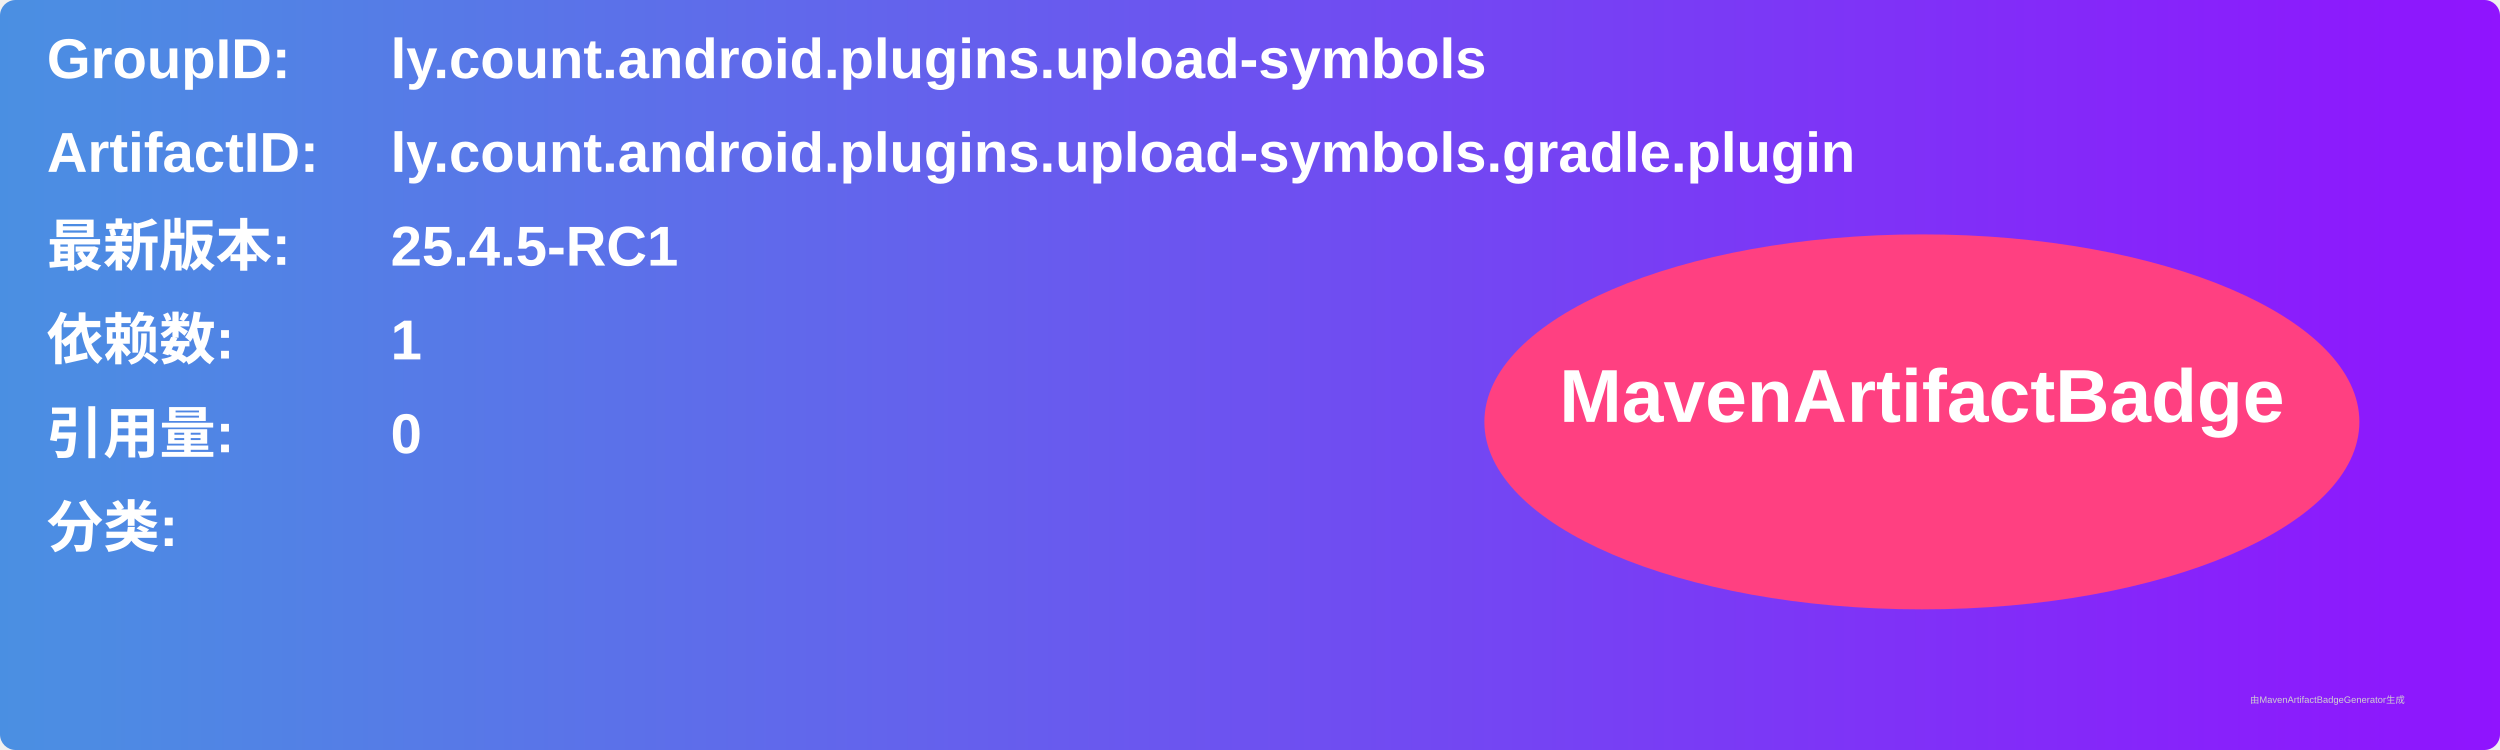
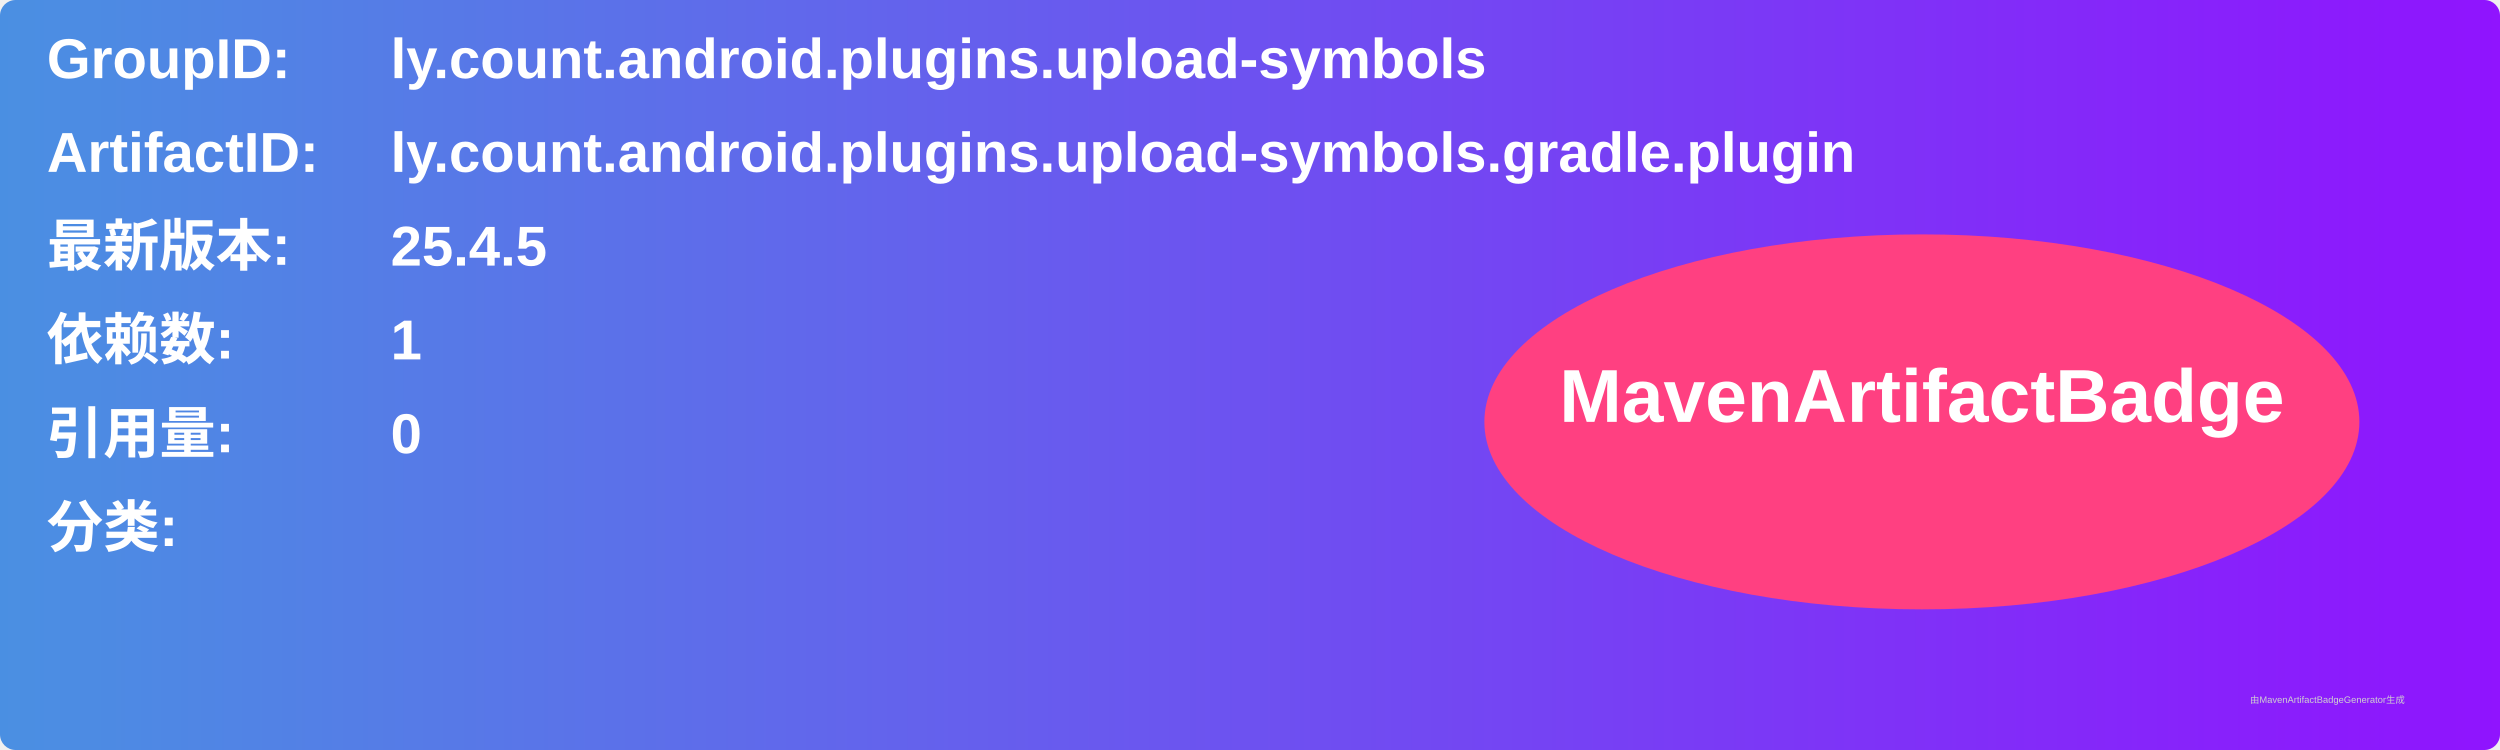
<svg xmlns="http://www.w3.org/2000/svg" width="800" height="240" viewBox="0 0 800 240">
  <linearGradient id="grad" x1="0%" y1="0%" x2="100%" y2="0%">
    <stop offset="0%" stop-color="#4a90e2" />
    <stop offset="100%" stop-color="#9013fe" />
  </linearGradient>
  <rect width="100%" height="100%" rx="5" ry="5" fill="url(#grad)" />
  <g transform="translate(15, 15)">
    <text x="0" y="10" font-family="Arial" font-size="18" fill="white" font-weight="bold" width="260">GroupID:</text>
    <text x="110" y="10" font-family="Arial" font-size="18" fill="white" font-weight="bold" width="460">ly.count.android.plugins.upload-symbols</text>
    <text x="0" y="40" font-family="Arial" font-size="18" fill="white" font-weight="bold" width="260">ArtifactID:</text>
    <text x="110" y="40" font-family="Arial" font-size="18" fill="white" font-weight="bold" width="460">ly.count.android.plugins.upload-symbols.gradle.plugin</text>
    <text x="0" y="70" font-family="Arial" font-size="18" fill="white" font-weight="bold">最新版本:</text>
    <text x="110" y="70" font-family="Arial" font-size="18" fill="white" font-weight="bold">
-       <tspan font-weight="bold">25.4.5-RC1</tspan>
+       <tspan font-weight="bold">25.4.5</tspan>
    </text>
    <text x="0" y="100" font-family="Arial" font-size="18" fill="white" font-weight="bold">依赖数: </text>
    <text x="110" y="100" font-family="Arial" font-size="18" fill="white">
      <tspan font-weight="bold">1</tspan>
    </text>
    <text x="0" y="130" font-family="Arial" font-size="18" fill="white" font-weight="bold">引用量: </text>
    <text x="110" y="130" font-family="Arial" font-size="18" fill="white">
      <tspan font-weight="bold">0</tspan>
    </text>
    <text x="0" y="160" font-family="Arial" font-size="18" fill="white" font-weight="bold">分类:</text>
    <text x="10" y="190" font-family="Arial" font-size="10" fill="white">
      <tspan font-weight="bold" />
    </text>
    <ellipse cx="600" cy="120" rx="140" ry="60" fill="#ff4081" />
    <text x="600" y="120" text-anchor="middle" font-family="Arial" font-size="24" fill="white" font-weight="bold">MavenArtifactBadge</text>
  </g>
  <text x="720" y="225" font-family="Arial" font-size="3" fill="#d0d0d0">由MavenArtifactBadgeGenerator生成</text>
</svg>
